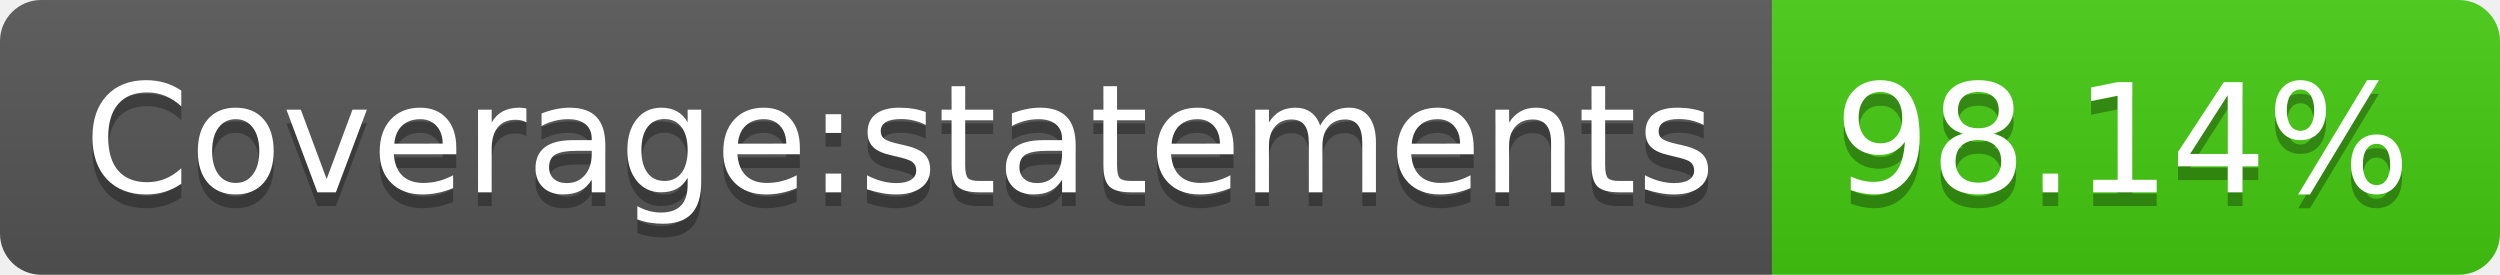
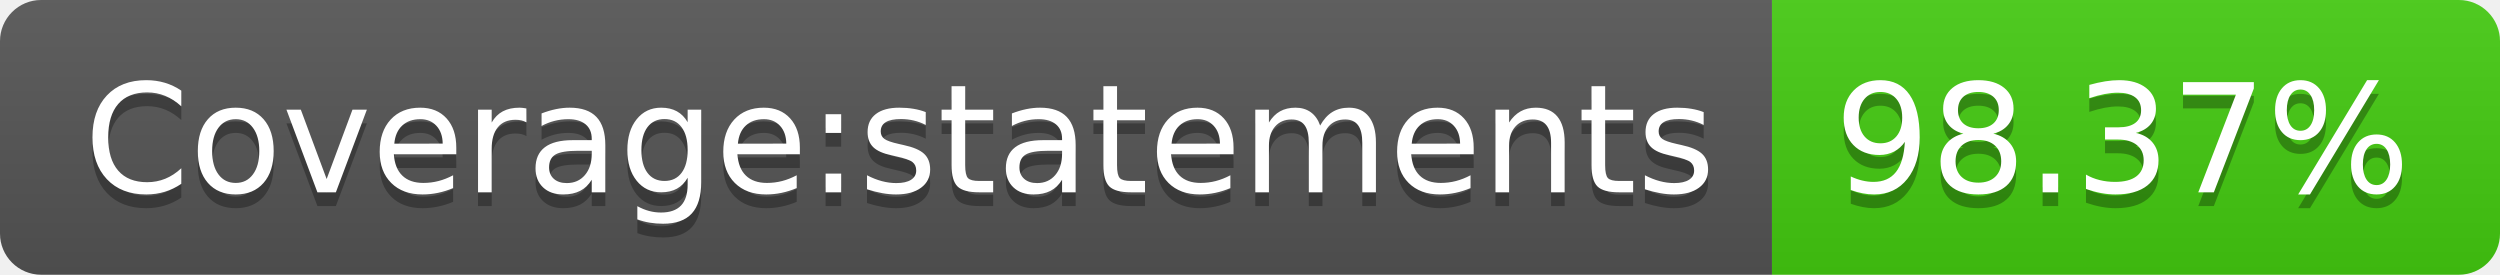
- <svg xmlns="http://www.w3.org/2000/svg" width="182" height="20" role="img" aria-label="Coverage:statements: 98.14%">
+ <svg xmlns="http://www.w3.org/2000/svg" width="182" height="20" role="img" aria-label="Coverage:statements: 98.37%">
  <linearGradient id="s" x2="0" y2="100%">
    <stop offset="0" stop-color="#bbb" stop-opacity=".1" />
    <stop offset="1" stop-opacity=".1" />
  </linearGradient>
  <clipPath id="r">
    <rect width="182" height="20" rx="3" fill="#fff" />
  </clipPath>
  <g clip-path="url(#r)">
    <rect width="129" height="20" fill="#555" />
    <rect x="129" width="53" height="20" fill="#4c1" />
    <rect width="182" height="20" fill="url(#s)" />
  </g>
  <g fill="#fff" text-anchor="middle" font-family="Verdana,Geneva,DejaVu Sans,sans-serif" text-rendering="geometricPrecision" font-size="110">
    <text aria-hidden="true" x="655" y="150" fill="#010101" fill-opacity=".3" transform="scale(.1)" textLength="1190">Coverage:statements</text>
    <text x="655" y="140" transform="scale(.1)" fill="#fff" textLength="1190">Coverage:statements</text>
-     <text aria-hidden="true" x="1545" y="150" fill="#010101" fill-opacity=".3" transform="scale(.1)" textLength="430">98.14%</text>
-     <text x="1545" y="140" transform="scale(.1)" fill="#fff" textLength="430">98.14%</text>
+     <text aria-hidden="true" x="1545" y="150" fill="#010101" fill-opacity=".3" transform="scale(.1)" textLength="430">98.37%</text>
+     <text x="1545" y="140" transform="scale(.1)" fill="#fff" textLength="430">98.37%</text>
  </g>
</svg>
